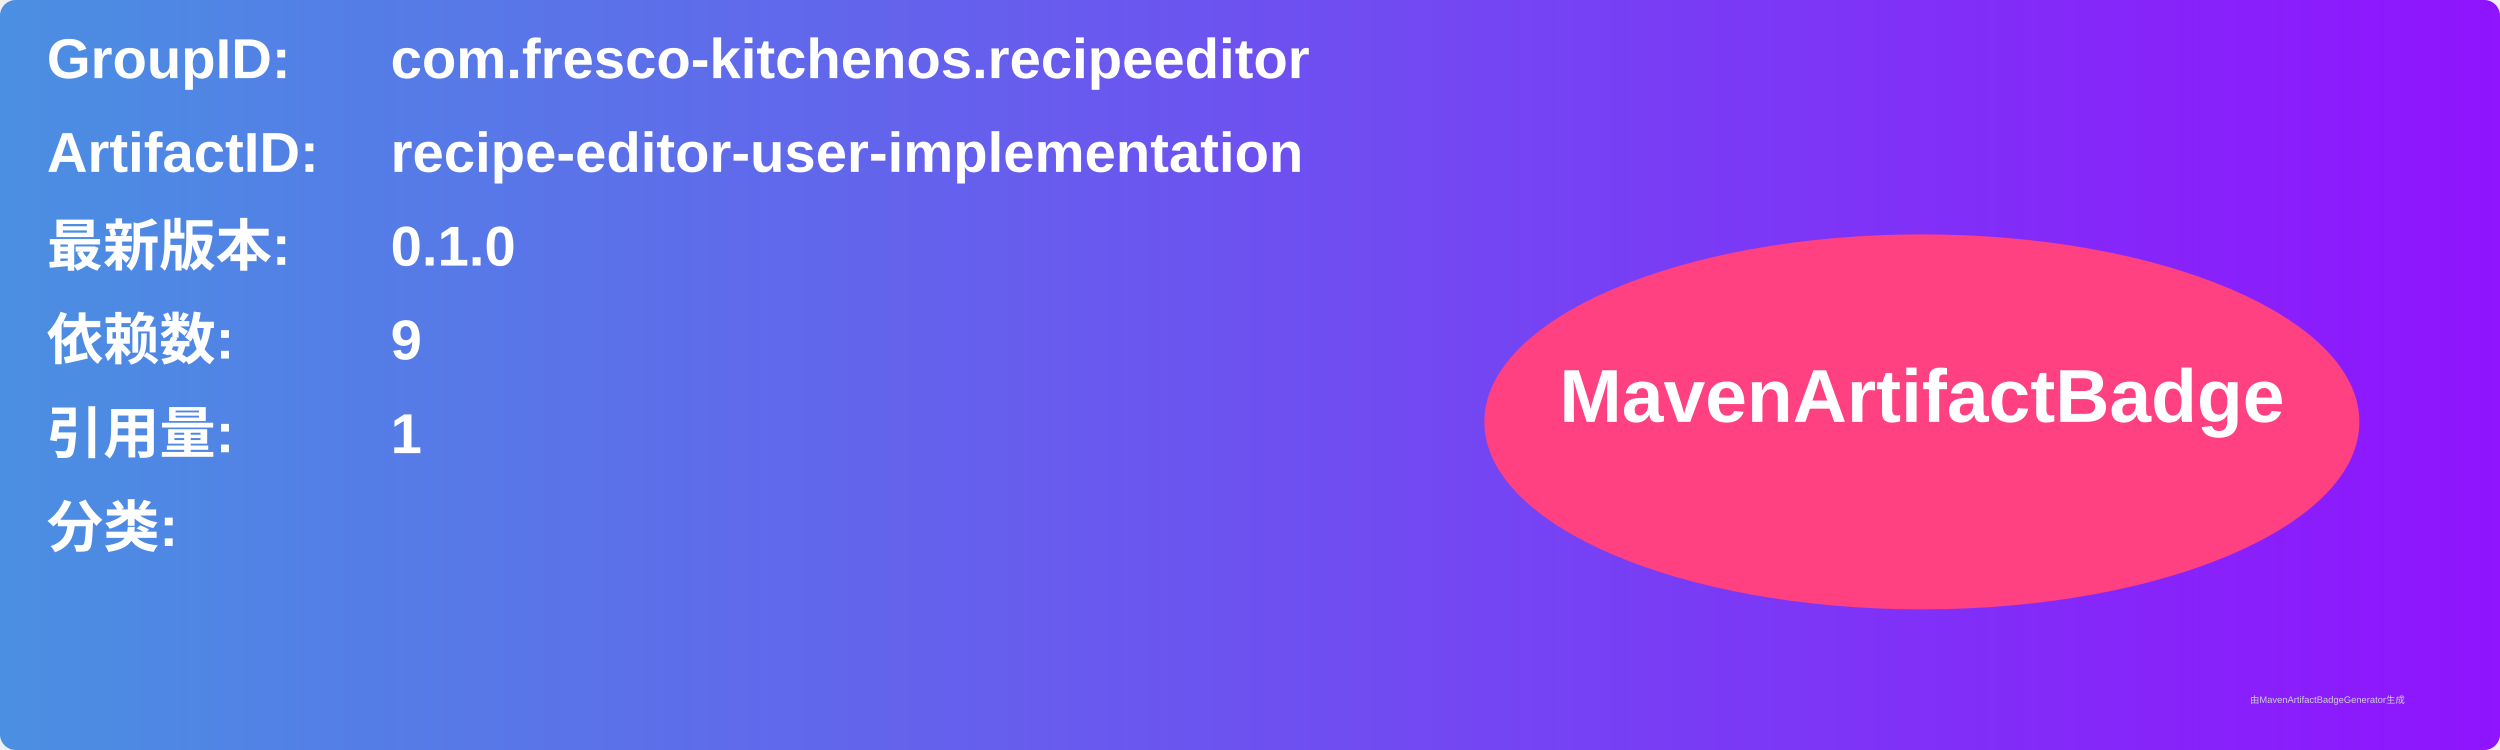
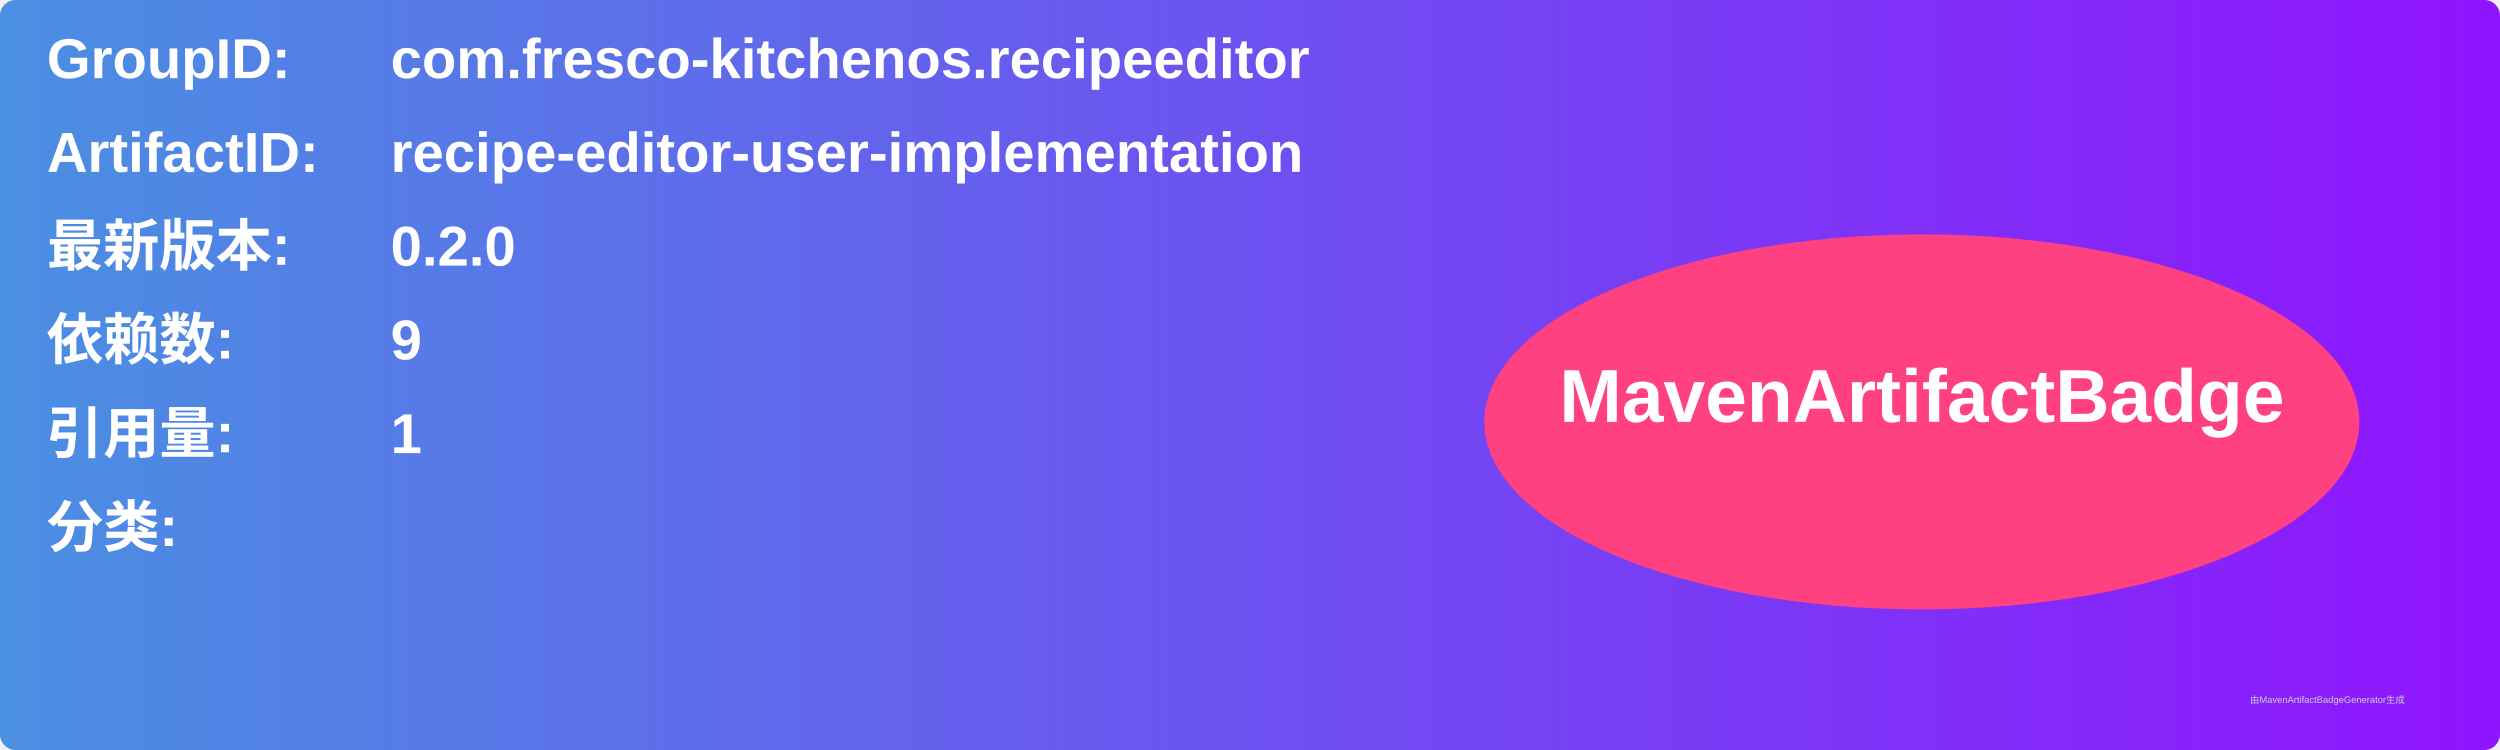
<svg xmlns="http://www.w3.org/2000/svg" width="800" height="240" viewBox="0 0 800 240">
  <linearGradient id="grad" x1="0%" y1="0%" x2="100%" y2="0%">
    <stop offset="0%" stop-color="#4a90e2" />
    <stop offset="100%" stop-color="#9013fe" />
  </linearGradient>
  <rect width="100%" height="100%" rx="5" ry="5" fill="url(#grad)" />
  <g transform="translate(15, 15)">
    <text x="0" y="10" font-family="Arial" font-size="18" fill="white" font-weight="bold" width="260">GroupID:</text>
    <text x="110" y="10" font-family="Arial" font-size="18" fill="white" font-weight="bold" width="460">com.fresco-kitchenos.recipeeditor</text>
    <text x="0" y="40" font-family="Arial" font-size="18" fill="white" font-weight="bold" width="260">ArtifactID:</text>
    <text x="110" y="40" font-family="Arial" font-size="18" fill="white" font-weight="bold" width="460">recipe-editor-user-implementation</text>
    <text x="0" y="70" font-family="Arial" font-size="18" fill="white" font-weight="bold">最新版本:</text>
    <text x="110" y="70" font-family="Arial" font-size="18" fill="white" font-weight="bold">
-       <tspan font-weight="bold">0.1.0</tspan>
+       <tspan font-weight="bold">0.2.0</tspan>
    </text>
    <text x="0" y="100" font-family="Arial" font-size="18" fill="white" font-weight="bold">依赖数: </text>
    <text x="110" y="100" font-family="Arial" font-size="18" fill="white">
      <tspan font-weight="bold">9</tspan>
    </text>
    <text x="0" y="130" font-family="Arial" font-size="18" fill="white" font-weight="bold">引用量: </text>
    <text x="110" y="130" font-family="Arial" font-size="18" fill="white">
      <tspan font-weight="bold">1</tspan>
    </text>
    <text x="0" y="160" font-family="Arial" font-size="18" fill="white" font-weight="bold">分类:</text>
    <text x="10" y="190" font-family="Arial" font-size="10" fill="white">
      <tspan font-weight="bold" />
    </text>
    <ellipse cx="600" cy="120" rx="140" ry="60" fill="#ff4081" />
    <text x="600" y="120" text-anchor="middle" font-family="Arial" font-size="24" fill="white" font-weight="bold">MavenArtifactBadge</text>
  </g>
  <text x="720" y="225" font-family="Arial" font-size="3" fill="#d0d0d0">由MavenArtifactBadgeGenerator生成</text>
</svg>
